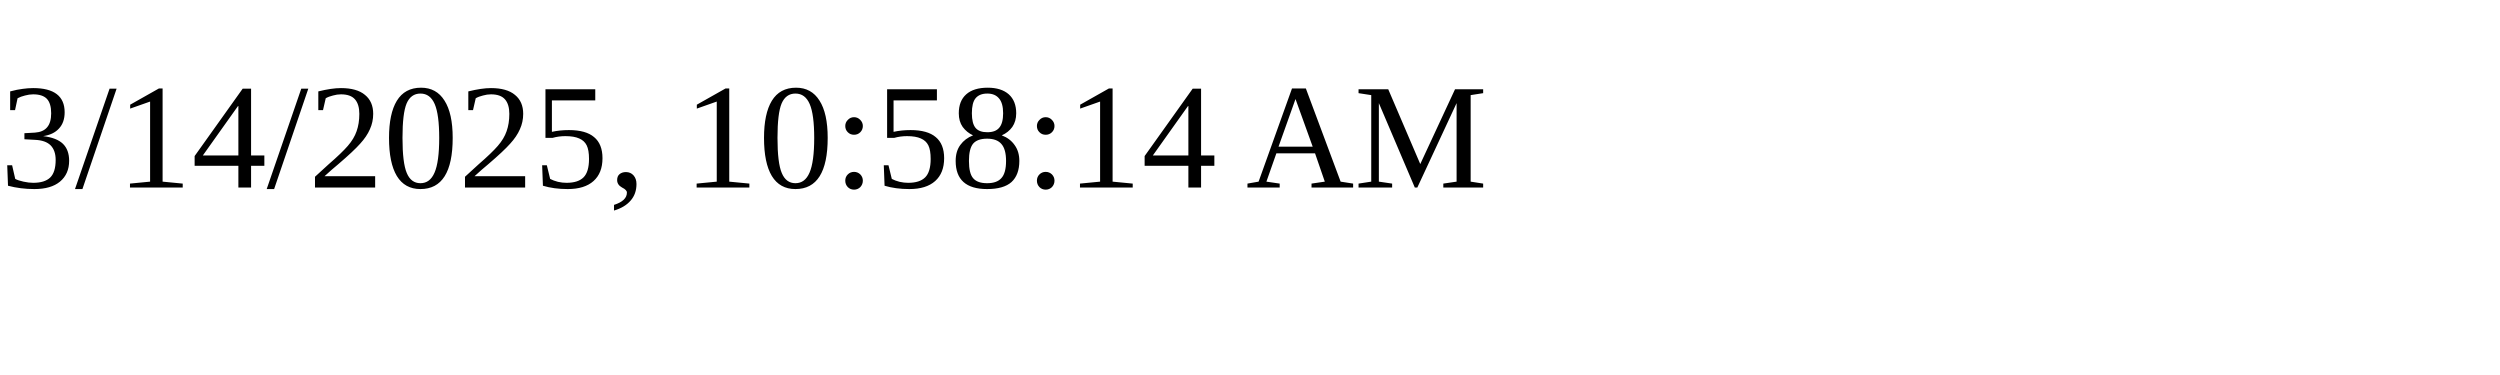
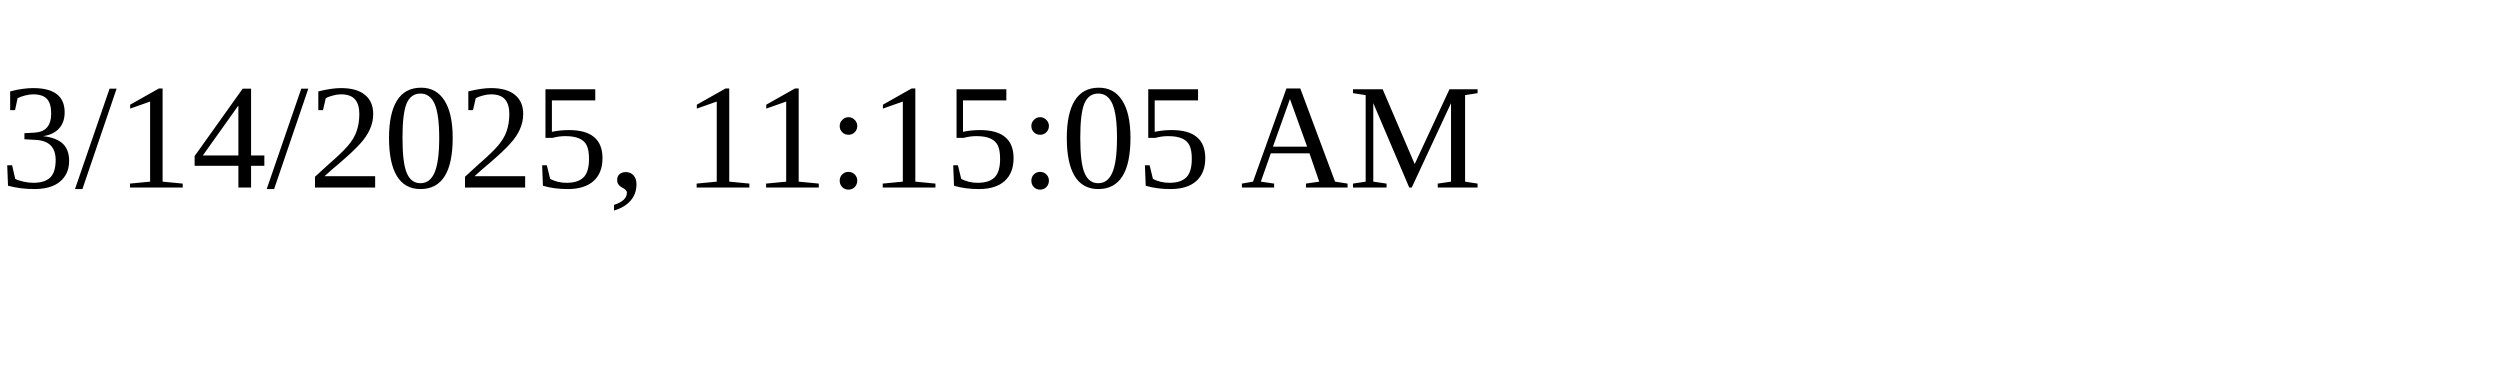
<svg xmlns="http://www.w3.org/2000/svg" height="30" width="200">
-   <text x="0" y="15">3/14/2025, 10:58:14 AM</text>
+   <text x="0" y="15">3/14/2025, 11:15:05 AM</text>
</svg>
